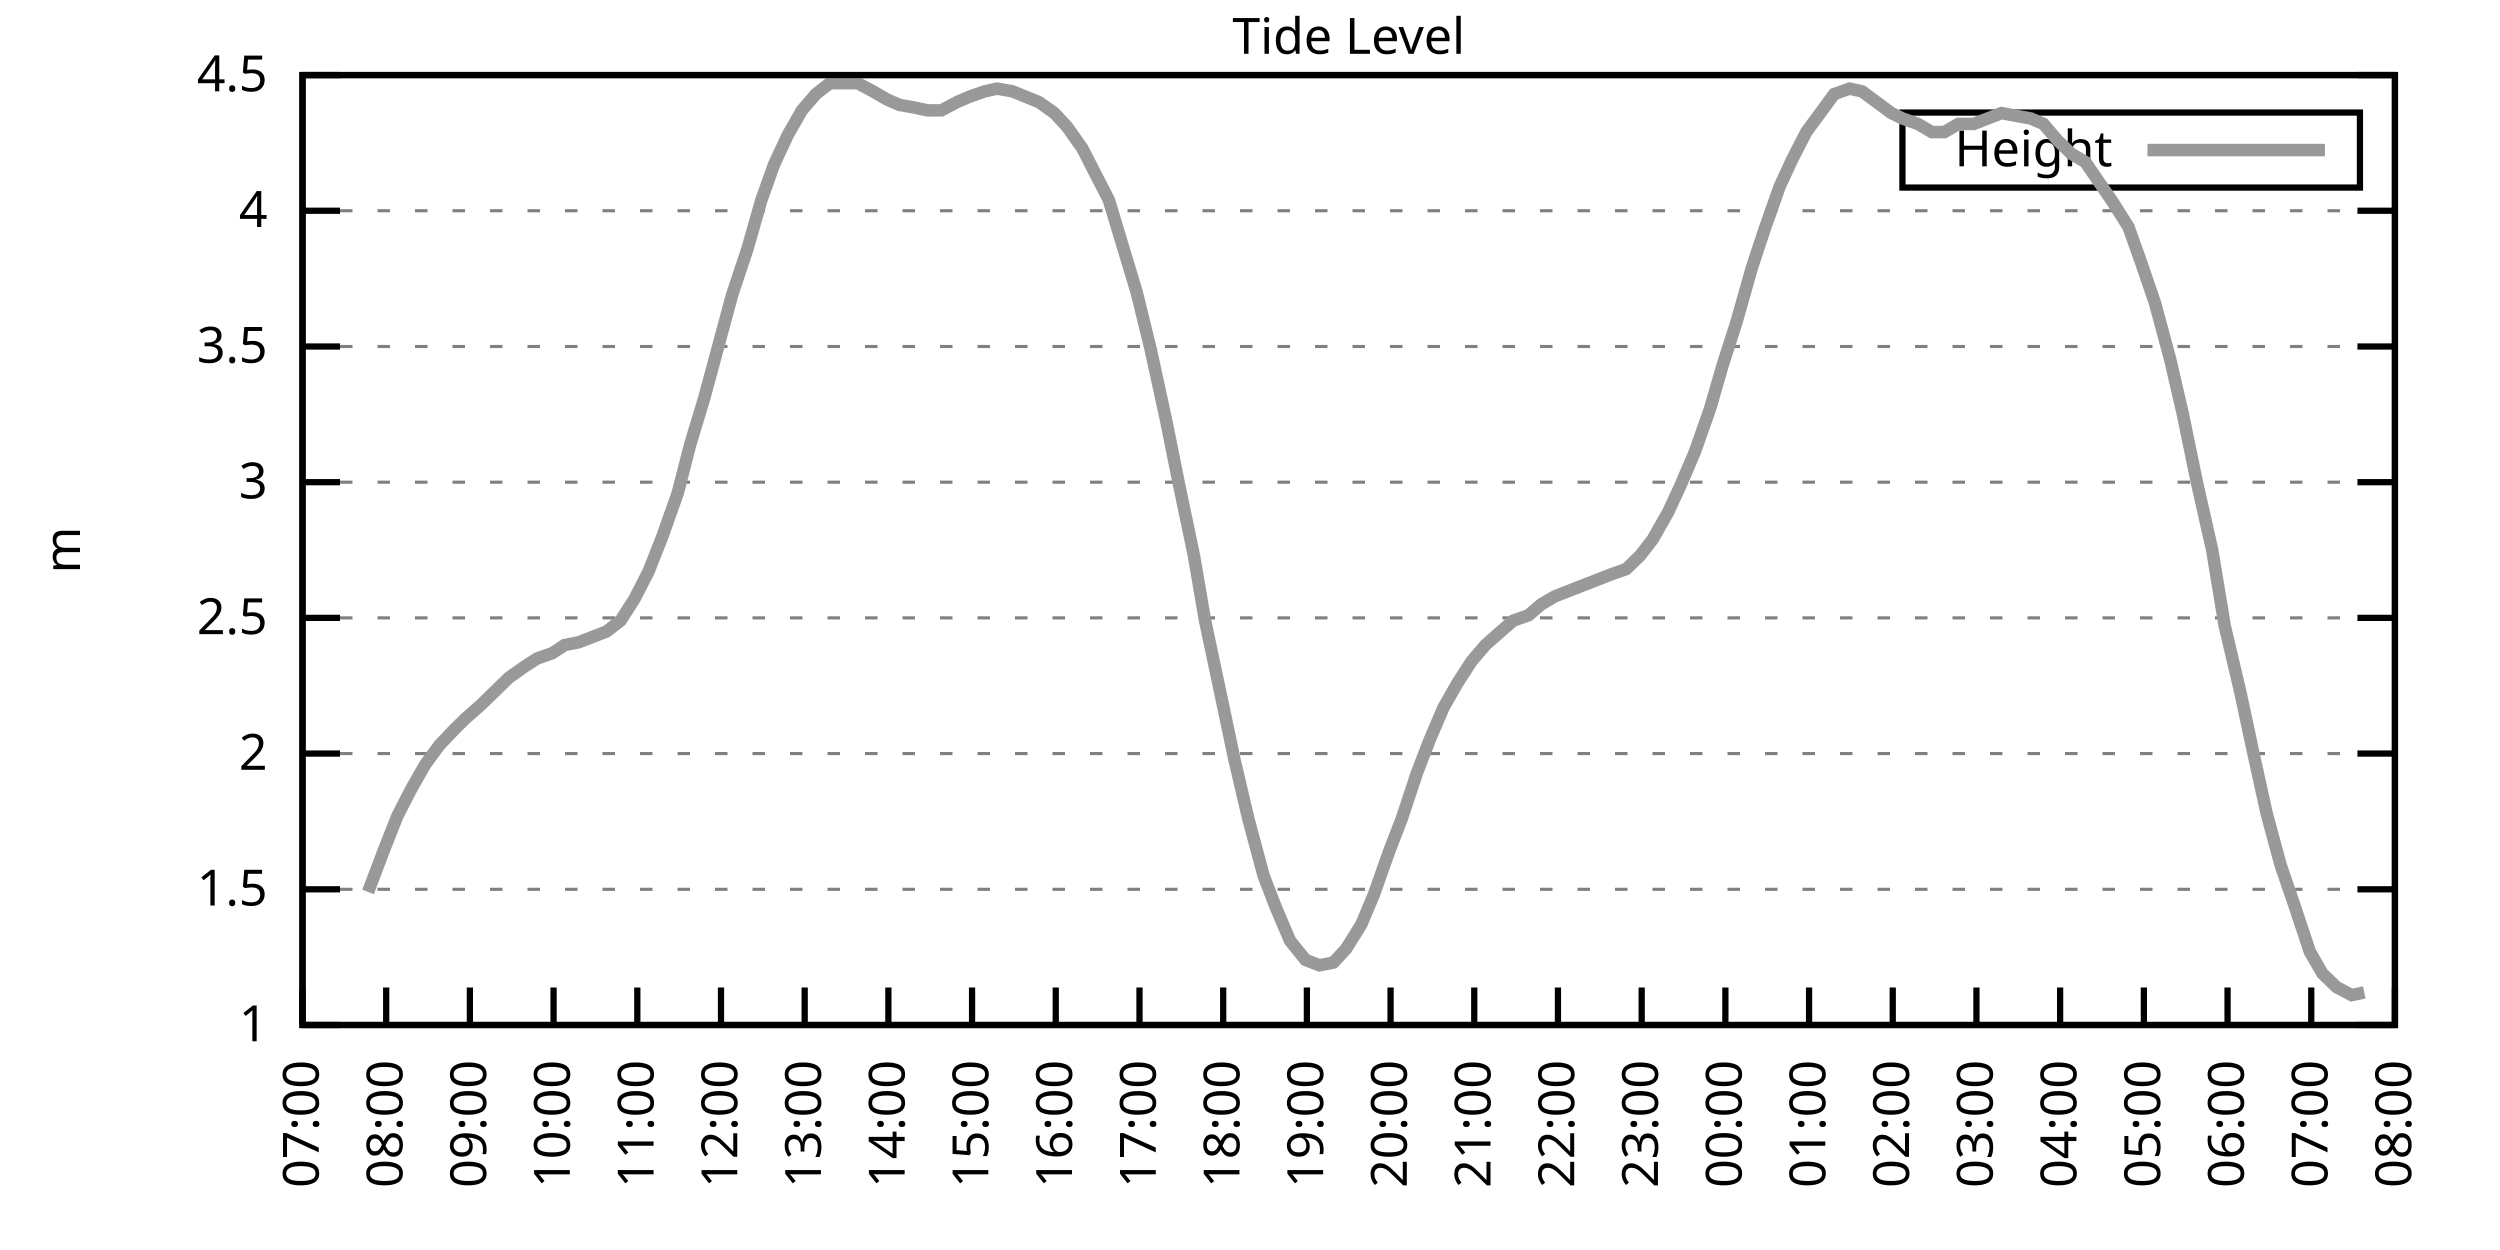
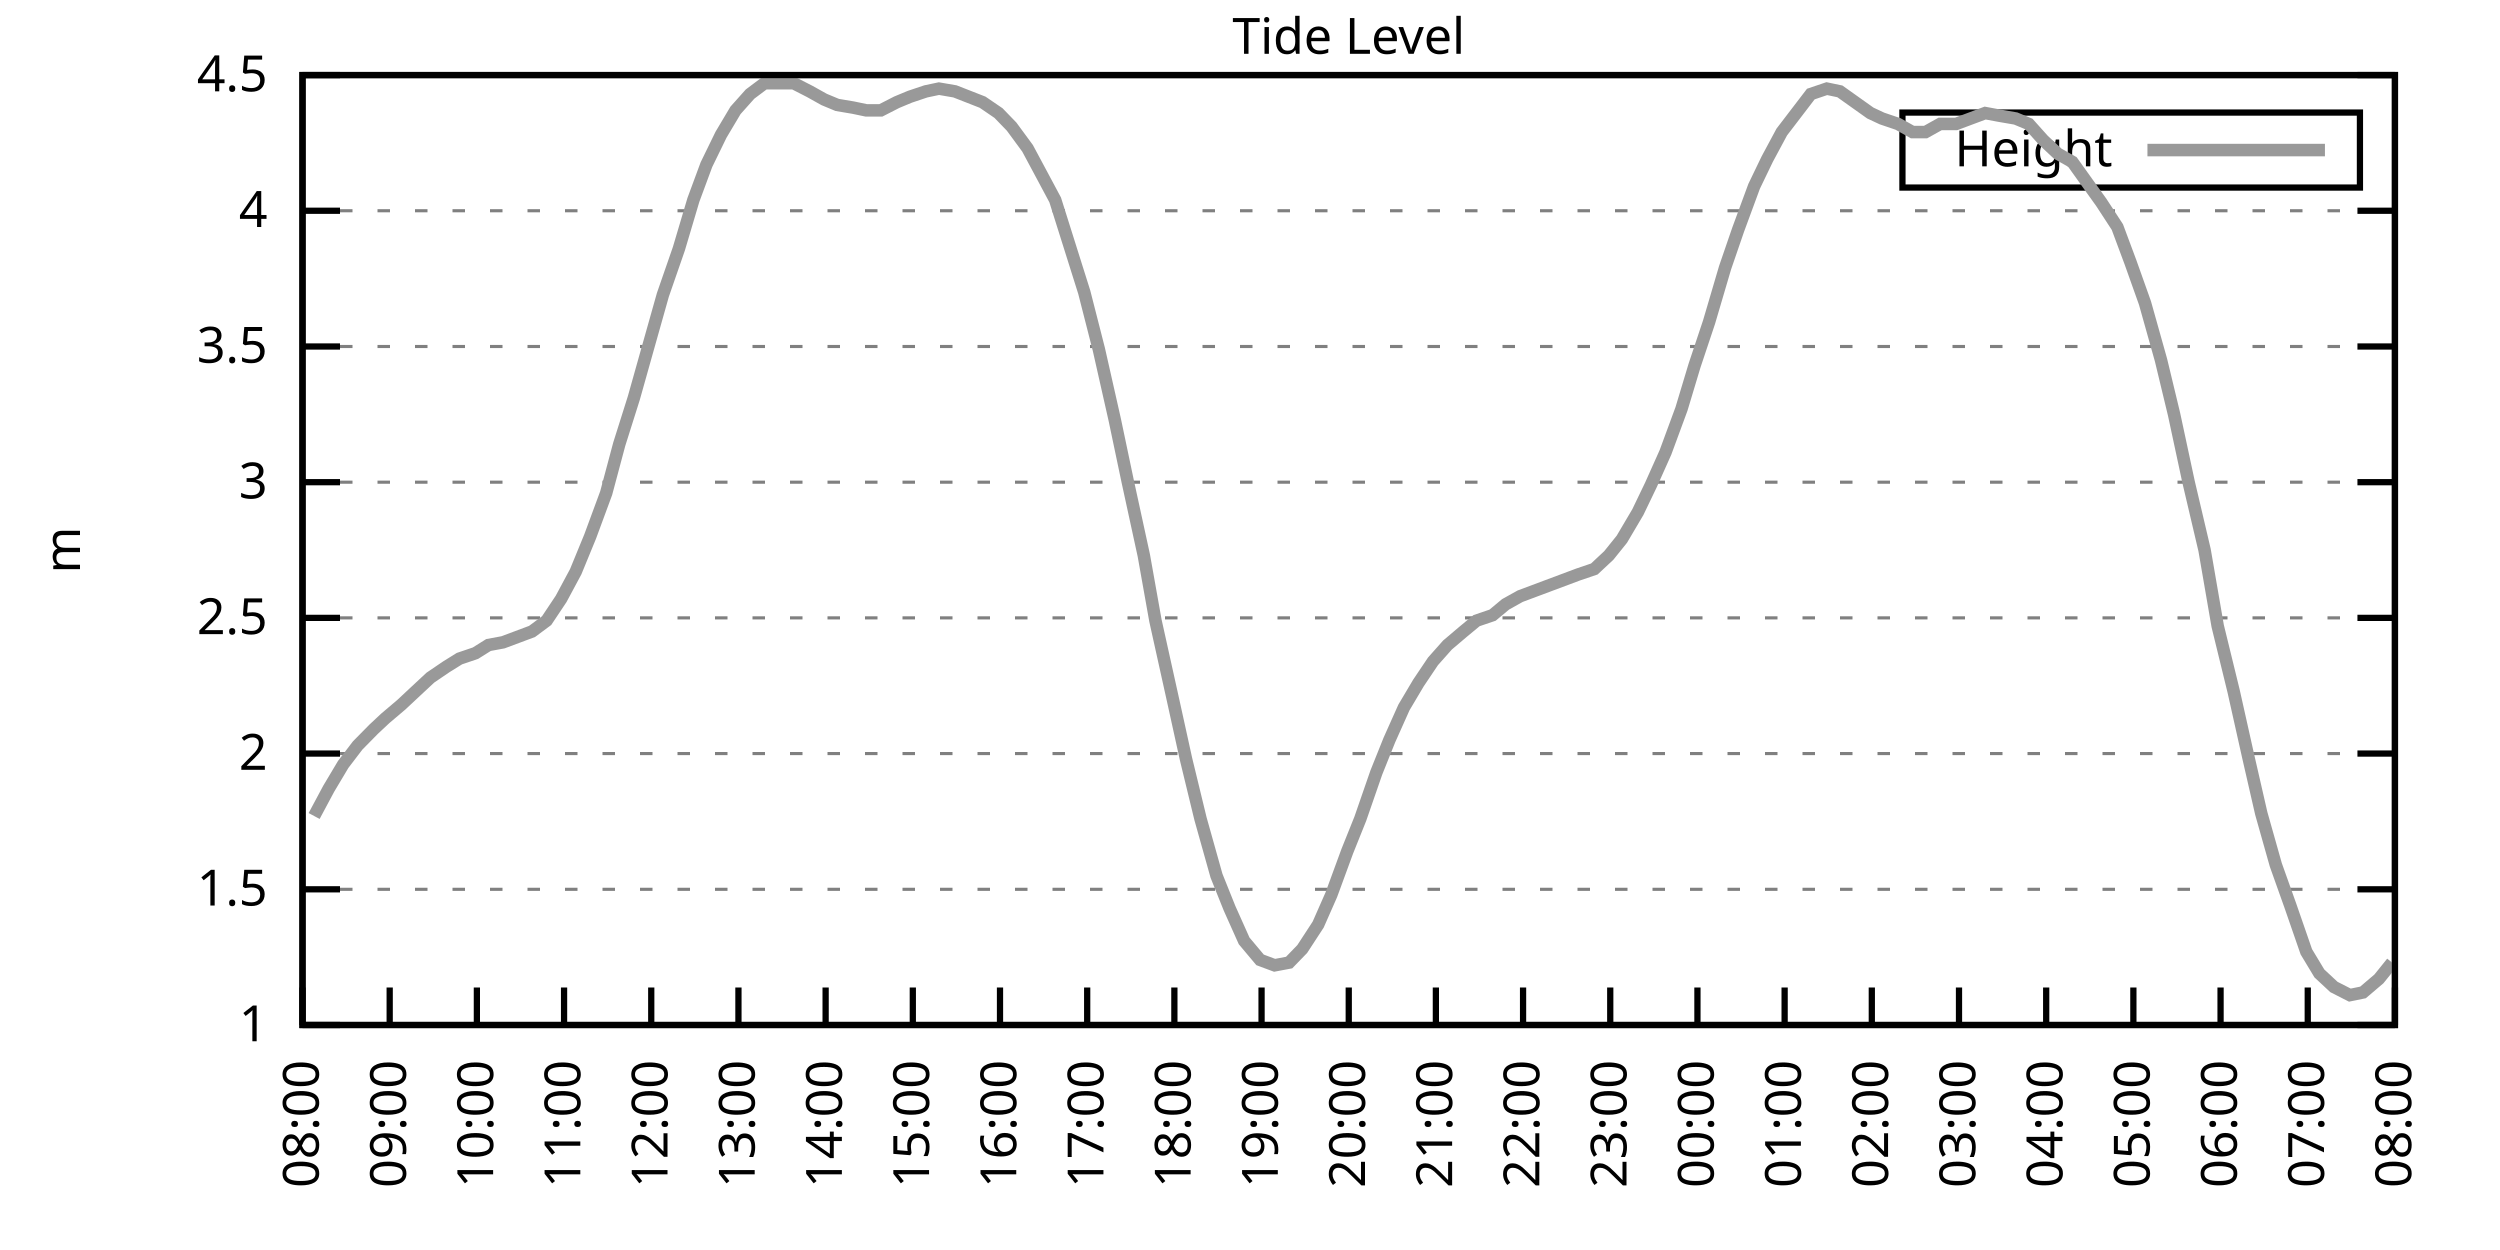
<svg xmlns="http://www.w3.org/2000/svg" xmlns:xlink="http://www.w3.org/1999/xlink" width="400" height="200" viewBox="0 0 400 200">
  <g id="gnuplot_canvas">
    <rect x="0" y="0" width="400" height="200" fill="none" />
    <defs>
      <circle id="gpDot" r="0.5" stroke-width="0.5" stroke="currentColor" />
      <path id="gpPt0" stroke-width="0.333" stroke="currentColor" d="M-1,0 h2 M0,-1 v2" />
      <path id="gpPt1" stroke-width="0.333" stroke="currentColor" d="M-1,-1 L1,1 M1,-1 L-1,1" />
      <path id="gpPt2" stroke-width="0.333" stroke="currentColor" d="M-1,0 L1,0 M0,-1 L0,1 M-1,-1 L1,1 M-1,1 L1,-1" />
      <rect id="gpPt3" stroke-width="0.333" stroke="currentColor" x="-1" y="-1" width="2" height="2" />
      <rect id="gpPt4" stroke-width="0.333" stroke="currentColor" fill="currentColor" x="-1" y="-1" width="2" height="2" />
      <circle id="gpPt5" stroke-width="0.333" stroke="currentColor" cx="0" cy="0" r="1" />
      <use xlink:href="#gpPt5" id="gpPt6" fill="currentColor" stroke="none" />
      <path id="gpPt7" stroke-width="0.333" stroke="currentColor" d="M0,-1.33 L-1.33,0.67 L1.33,0.67 z" />
      <use xlink:href="#gpPt7" id="gpPt8" fill="currentColor" stroke="none" />
      <use xlink:href="#gpPt7" id="gpPt9" stroke="currentColor" transform="rotate(180)" />
      <use xlink:href="#gpPt9" id="gpPt10" fill="currentColor" stroke="none" />
      <use xlink:href="#gpPt3" id="gpPt11" stroke="currentColor" transform="rotate(45)" />
      <use xlink:href="#gpPt11" id="gpPt12" fill="currentColor" stroke="none" />
      <path id="gpPt13" stroke-width="0.333" stroke="currentColor" d="M0,1.330 L1.265,0.411 L0.782,-1.067 L-0.782,-1.076 L-1.265,0.411 z" />
      <use xlink:href="#gpPt13" id="gpPt14" fill="currentColor" stroke="none" />
      <filter id="textbox" filterUnits="objectBoundingBox" x="0" y="0" height="1" width="1">
        <feFlood flood-color="white" flood-opacity="1" result="bgnd" />
        <feComposite in="SourceGraphic" in2="bgnd" operator="atop" />
      </filter>
      <filter id="greybox" filterUnits="objectBoundingBox" x="0" y="0" height="1" width="1">
        <feFlood flood-color="lightgrey" flood-opacity="1" result="grey" />
        <feComposite in="SourceGraphic" in2="grey" operator="atop" />
      </filter>
    </defs>
    <g fill="none" color="white" stroke="currentColor" stroke-width="1.00" stroke-linecap="butt" stroke-linejoin="miter">
</g>
    <g fill="none" color="black" stroke="currentColor" stroke-width="1.00" stroke-linecap="butt" stroke-linejoin="miter">
      <g stroke="none" shape-rendering="crispEdges">
        <polygon fill="rgb(255, 255, 255)" points="48.40,164.00 383.18,164.00 383.18,12.02 48.40,12.02 " />
      </g>
    </g>
    <g fill="none" color="black" stroke="currentColor" stroke-width="1.00" stroke-linecap="butt" stroke-linejoin="miter">
</g>
    <g fill="none" color="black" stroke="black" stroke-width="0.50" stroke-linecap="butt" stroke-linejoin="miter">
</g>
    <g fill="none" color="gray" stroke="currentColor" stroke-width="0.50" stroke-linecap="butt" stroke-linejoin="miter">
      <path stroke="gray" stroke-dasharray="2,4" class="gridline" d="M48.40,164.00 L383.19,164.00  " />
    </g>
    <g fill="none" color="gray" stroke="gray" stroke-width="1.00" stroke-linecap="butt" stroke-linejoin="miter">
</g>
    <g fill="none" color="black" stroke="currentColor" stroke-width="1.00" stroke-linecap="butt" stroke-linejoin="miter">
      <path stroke="black" d="M48.40,164.00 L54.40,164.00 M383.19,164.00 L377.19,164.00  " />
      <g transform="translate(42.80,166.60)" stroke="none" fill="black" font-family="Sans" font-size="8.00" text-anchor="end">
        <text>
          <tspan font-family="Sans"> 1</tspan>
        </text>
      </g>
    </g>
    <g fill="none" color="black" stroke="currentColor" stroke-width="1.00" stroke-linecap="butt" stroke-linejoin="miter">
</g>
    <g fill="none" color="black" stroke="black" stroke-width="0.50" stroke-linecap="butt" stroke-linejoin="miter">
</g>
    <g fill="none" color="gray" stroke="currentColor" stroke-width="0.50" stroke-linecap="butt" stroke-linejoin="miter">
      <path stroke="gray" stroke-dasharray="2,4" class="gridline" d="M48.40,142.29 L383.19,142.29  " />
    </g>
    <g fill="none" color="gray" stroke="gray" stroke-width="1.00" stroke-linecap="butt" stroke-linejoin="miter">
</g>
    <g fill="none" color="black" stroke="currentColor" stroke-width="1.00" stroke-linecap="butt" stroke-linejoin="miter">
      <path stroke="black" d="M48.40,142.29 L54.40,142.29 M383.19,142.29 L377.19,142.29  " />
      <g transform="translate(42.80,144.89)" stroke="none" fill="black" font-family="Sans" font-size="8.00" text-anchor="end">
        <text>
          <tspan font-family="Sans"> 1.5</tspan>
        </text>
      </g>
    </g>
    <g fill="none" color="black" stroke="currentColor" stroke-width="1.00" stroke-linecap="butt" stroke-linejoin="miter">
</g>
    <g fill="none" color="black" stroke="black" stroke-width="0.50" stroke-linecap="butt" stroke-linejoin="miter">
</g>
    <g fill="none" color="gray" stroke="currentColor" stroke-width="0.50" stroke-linecap="butt" stroke-linejoin="miter">
      <path stroke="gray" stroke-dasharray="2,4" class="gridline" d="M48.40,120.57 L383.19,120.57  " />
    </g>
    <g fill="none" color="gray" stroke="gray" stroke-width="1.00" stroke-linecap="butt" stroke-linejoin="miter">
</g>
    <g fill="none" color="black" stroke="currentColor" stroke-width="1.00" stroke-linecap="butt" stroke-linejoin="miter">
      <path stroke="black" d="M48.40,120.57 L54.40,120.57 M383.19,120.57 L377.19,120.57  " />
      <g transform="translate(42.80,123.17)" stroke="none" fill="black" font-family="Sans" font-size="8.00" text-anchor="end">
        <text>
          <tspan font-family="Sans"> 2</tspan>
        </text>
      </g>
    </g>
    <g fill="none" color="black" stroke="currentColor" stroke-width="1.00" stroke-linecap="butt" stroke-linejoin="miter">
</g>
    <g fill="none" color="black" stroke="black" stroke-width="0.50" stroke-linecap="butt" stroke-linejoin="miter">
</g>
    <g fill="none" color="gray" stroke="currentColor" stroke-width="0.50" stroke-linecap="butt" stroke-linejoin="miter">
      <path stroke="gray" stroke-dasharray="2,4" class="gridline" d="M48.40,98.86 L383.19,98.86  " />
    </g>
    <g fill="none" color="gray" stroke="gray" stroke-width="1.00" stroke-linecap="butt" stroke-linejoin="miter">
</g>
    <g fill="none" color="black" stroke="currentColor" stroke-width="1.00" stroke-linecap="butt" stroke-linejoin="miter">
      <path stroke="black" d="M48.40,98.86 L54.40,98.86 M383.19,98.86 L377.19,98.86  " />
      <g transform="translate(42.80,101.46)" stroke="none" fill="black" font-family="Sans" font-size="8.00" text-anchor="end">
        <text>
          <tspan font-family="Sans"> 2.5</tspan>
        </text>
      </g>
    </g>
    <g fill="none" color="black" stroke="currentColor" stroke-width="1.00" stroke-linecap="butt" stroke-linejoin="miter">
</g>
    <g fill="none" color="black" stroke="black" stroke-width="0.50" stroke-linecap="butt" stroke-linejoin="miter">
</g>
    <g fill="none" color="gray" stroke="currentColor" stroke-width="0.50" stroke-linecap="butt" stroke-linejoin="miter">
      <path stroke="gray" stroke-dasharray="2,4" class="gridline" d="M48.40,77.15 L383.19,77.15  " />
    </g>
    <g fill="none" color="gray" stroke="gray" stroke-width="1.00" stroke-linecap="butt" stroke-linejoin="miter">
</g>
    <g fill="none" color="black" stroke="currentColor" stroke-width="1.00" stroke-linecap="butt" stroke-linejoin="miter">
      <path stroke="black" d="M48.40,77.15 L54.40,77.15 M383.19,77.15 L377.19,77.15  " />
      <g transform="translate(42.80,79.75)" stroke="none" fill="black" font-family="Sans" font-size="8.00" text-anchor="end">
        <text>
          <tspan font-family="Sans"> 3</tspan>
        </text>
      </g>
    </g>
    <g fill="none" color="black" stroke="currentColor" stroke-width="1.00" stroke-linecap="butt" stroke-linejoin="miter">
</g>
    <g fill="none" color="black" stroke="black" stroke-width="0.50" stroke-linecap="butt" stroke-linejoin="miter">
</g>
    <g fill="none" color="gray" stroke="currentColor" stroke-width="0.50" stroke-linecap="butt" stroke-linejoin="miter">
      <path stroke="gray" stroke-dasharray="2,4" class="gridline" d="M48.40,55.44 L383.19,55.44  " />
    </g>
    <g fill="none" color="gray" stroke="gray" stroke-width="1.00" stroke-linecap="butt" stroke-linejoin="miter">
</g>
    <g fill="none" color="black" stroke="currentColor" stroke-width="1.00" stroke-linecap="butt" stroke-linejoin="miter">
      <path stroke="black" d="M48.40,55.44 L54.40,55.44 M383.19,55.44 L377.19,55.44  " />
      <g transform="translate(42.80,58.04)" stroke="none" fill="black" font-family="Sans" font-size="8.00" text-anchor="end">
        <text>
          <tspan font-family="Sans"> 3.5</tspan>
        </text>
      </g>
    </g>
    <g fill="none" color="black" stroke="currentColor" stroke-width="1.00" stroke-linecap="butt" stroke-linejoin="miter">
</g>
    <g fill="none" color="black" stroke="black" stroke-width="0.50" stroke-linecap="butt" stroke-linejoin="miter">
</g>
    <g fill="none" color="gray" stroke="currentColor" stroke-width="0.50" stroke-linecap="butt" stroke-linejoin="miter">
      <path stroke="gray" stroke-dasharray="2,4" class="gridline" d="M48.40,33.72 L383.19,33.72  " />
    </g>
    <g fill="none" color="gray" stroke="gray" stroke-width="1.00" stroke-linecap="butt" stroke-linejoin="miter">
</g>
    <g fill="none" color="black" stroke="currentColor" stroke-width="1.00" stroke-linecap="butt" stroke-linejoin="miter">
      <path stroke="black" d="M48.40,33.72 L54.40,33.72 M383.19,33.72 L377.19,33.72  " />
      <g transform="translate(42.80,36.32)" stroke="none" fill="black" font-family="Sans" font-size="8.00" text-anchor="end">
        <text>
          <tspan font-family="Sans"> 4</tspan>
        </text>
      </g>
    </g>
    <g fill="none" color="black" stroke="currentColor" stroke-width="1.00" stroke-linecap="butt" stroke-linejoin="miter">
</g>
    <g fill="none" color="black" stroke="black" stroke-width="0.50" stroke-linecap="butt" stroke-linejoin="miter">
</g>
    <g fill="none" color="gray" stroke="currentColor" stroke-width="0.50" stroke-linecap="butt" stroke-linejoin="miter">
      <path stroke="gray" stroke-dasharray="2,4" class="gridline" d="M48.40,12.01 L383.19,12.01  " />
    </g>
    <g fill="none" color="gray" stroke="gray" stroke-width="1.00" stroke-linecap="butt" stroke-linejoin="miter">
</g>
    <g fill="none" color="black" stroke="currentColor" stroke-width="1.00" stroke-linecap="butt" stroke-linejoin="miter">
      <path stroke="black" d="M48.40,12.01 L54.40,12.01 M383.19,12.01 L377.19,12.01  " />
      <g transform="translate(42.80,14.61)" stroke="none" fill="black" font-family="Sans" font-size="8.00" text-anchor="end">
        <text>
          <tspan font-family="Sans"> 4.5</tspan>
        </text>
      </g>
    </g>
    <g fill="none" color="black" stroke="currentColor" stroke-width="1.00" stroke-linecap="butt" stroke-linejoin="miter">
      <path stroke="black" d="M48.40,164.00 L48.40,158.00  " />
      <g transform="translate(51.00,169.60) rotate(270.00)" stroke="none" fill="black" font-family="Sans" font-size="8.00" text-anchor="end">
        <text>
-           <tspan font-family="Sans">07:00</tspan>
-         </text>
-       </g>
-     </g>
-     <g fill="none" color="black" stroke="currentColor" stroke-width="1.00" stroke-linecap="butt" stroke-linejoin="miter">
-       <path stroke="black" d="M61.79,164.00 L61.79,158.00  " />
-       <g transform="translate(64.39,169.60) rotate(270.00)" stroke="none" fill="black" font-family="Sans" font-size="8.00" text-anchor="end">
-         <text>
          <tspan font-family="Sans">08:00</tspan>
        </text>
      </g>
    </g>
    <g fill="none" color="black" stroke="currentColor" stroke-width="1.00" stroke-linecap="butt" stroke-linejoin="miter">
-       <path stroke="black" d="M75.18,164.00 L75.18,158.00  " />
-       <g transform="translate(77.78,169.60) rotate(270.00)" stroke="none" fill="black" font-family="Sans" font-size="8.00" text-anchor="end">
+       <path stroke="black" d="M62.35,164.00 L62.35,158.00  " />
+       <g transform="translate(64.95,169.60) rotate(270.00)" stroke="none" fill="black" font-family="Sans" font-size="8.00" text-anchor="end">
        <text>
          <tspan font-family="Sans">09:00</tspan>
        </text>
      </g>
    </g>
    <g fill="none" color="black" stroke="currentColor" stroke-width="1.00" stroke-linecap="butt" stroke-linejoin="miter">
-       <path stroke="black" d="M88.57,164.00 L88.57,158.00  " />
-       <g transform="translate(91.17,169.60) rotate(270.00)" stroke="none" fill="black" font-family="Sans" font-size="8.00" text-anchor="end">
+       <path stroke="black" d="M76.30,164.00 L76.30,158.00  " />
+       <g transform="translate(78.90,169.60) rotate(270.00)" stroke="none" fill="black" font-family="Sans" font-size="8.00" text-anchor="end">
        <text>
          <tspan font-family="Sans">10:00</tspan>
        </text>
      </g>
    </g>
    <g fill="none" color="black" stroke="currentColor" stroke-width="1.00" stroke-linecap="butt" stroke-linejoin="miter">
-       <path stroke="black" d="M101.97,164.00 L101.97,158.00  " />
-       <g transform="translate(104.57,169.60) rotate(270.00)" stroke="none" fill="black" font-family="Sans" font-size="8.00" text-anchor="end">
+       <path stroke="black" d="M90.25,164.00 L90.25,158.00  " />
+       <g transform="translate(92.85,169.60) rotate(270.00)" stroke="none" fill="black" font-family="Sans" font-size="8.00" text-anchor="end">
        <text>
          <tspan font-family="Sans">11:00</tspan>
        </text>
      </g>
    </g>
    <g fill="none" color="black" stroke="currentColor" stroke-width="1.00" stroke-linecap="butt" stroke-linejoin="miter">
-       <path stroke="black" d="M115.36,164.00 L115.36,158.00  " />
-       <g transform="translate(117.96,169.60) rotate(270.00)" stroke="none" fill="black" font-family="Sans" font-size="8.00" text-anchor="end">
+       <path stroke="black" d="M104.20,164.00 L104.20,158.00  " />
+       <g transform="translate(106.80,169.60) rotate(270.00)" stroke="none" fill="black" font-family="Sans" font-size="8.00" text-anchor="end">
        <text>
          <tspan font-family="Sans">12:00</tspan>
        </text>
      </g>
    </g>
    <g fill="none" color="black" stroke="currentColor" stroke-width="1.00" stroke-linecap="butt" stroke-linejoin="miter">
-       <path stroke="black" d="M128.75,164.00 L128.75,158.00  " />
-       <g transform="translate(131.35,169.60) rotate(270.00)" stroke="none" fill="black" font-family="Sans" font-size="8.00" text-anchor="end">
+       <path stroke="black" d="M118.15,164.00 L118.15,158.00  " />
+       <g transform="translate(120.75,169.60) rotate(270.00)" stroke="none" fill="black" font-family="Sans" font-size="8.00" text-anchor="end">
        <text>
          <tspan font-family="Sans">13:00</tspan>
        </text>
      </g>
    </g>
    <g fill="none" color="black" stroke="currentColor" stroke-width="1.00" stroke-linecap="butt" stroke-linejoin="miter">
-       <path stroke="black" d="M142.14,164.00 L142.14,158.00  " />
-       <g transform="translate(144.74,169.60) rotate(270.00)" stroke="none" fill="black" font-family="Sans" font-size="8.00" text-anchor="end">
+       <path stroke="black" d="M132.10,164.00 L132.10,158.00  " />
+       <g transform="translate(134.70,169.60) rotate(270.00)" stroke="none" fill="black" font-family="Sans" font-size="8.00" text-anchor="end">
        <text>
          <tspan font-family="Sans">14:00</tspan>
        </text>
      </g>
    </g>
    <g fill="none" color="black" stroke="currentColor" stroke-width="1.00" stroke-linecap="butt" stroke-linejoin="miter">
-       <path stroke="black" d="M155.53,164.00 L155.53,158.00  " />
-       <g transform="translate(158.13,169.60) rotate(270.00)" stroke="none" fill="black" font-family="Sans" font-size="8.00" text-anchor="end">
+       <path stroke="black" d="M146.05,164.00 L146.05,158.00  " />
+       <g transform="translate(148.65,169.60) rotate(270.00)" stroke="none" fill="black" font-family="Sans" font-size="8.00" text-anchor="end">
        <text>
          <tspan font-family="Sans">15:00</tspan>
        </text>
      </g>
    </g>
    <g fill="none" color="black" stroke="currentColor" stroke-width="1.00" stroke-linecap="butt" stroke-linejoin="miter">
-       <path stroke="black" d="M168.92,164.00 L168.92,158.00  " />
-       <g transform="translate(171.52,169.60) rotate(270.00)" stroke="none" fill="black" font-family="Sans" font-size="8.00" text-anchor="end">
+       <path stroke="black" d="M160.00,164.00 L160.00,158.00  " />
+       <g transform="translate(162.60,169.60) rotate(270.00)" stroke="none" fill="black" font-family="Sans" font-size="8.00" text-anchor="end">
        <text>
          <tspan font-family="Sans">16:00</tspan>
        </text>
      </g>
    </g>
    <g fill="none" color="black" stroke="currentColor" stroke-width="1.00" stroke-linecap="butt" stroke-linejoin="miter">
-       <path stroke="black" d="M182.32,164.00 L182.32,158.00  " />
-       <g transform="translate(184.92,169.60) rotate(270.00)" stroke="none" fill="black" font-family="Sans" font-size="8.00" text-anchor="end">
+       <path stroke="black" d="M173.95,164.00 L173.95,158.00  " />
+       <g transform="translate(176.55,169.60) rotate(270.00)" stroke="none" fill="black" font-family="Sans" font-size="8.00" text-anchor="end">
        <text>
          <tspan font-family="Sans">17:00</tspan>
        </text>
      </g>
    </g>
    <g fill="none" color="black" stroke="currentColor" stroke-width="1.00" stroke-linecap="butt" stroke-linejoin="miter">
-       <path stroke="black" d="M195.71,164.00 L195.71,158.00  " />
-       <g transform="translate(198.31,169.60) rotate(270.00)" stroke="none" fill="black" font-family="Sans" font-size="8.00" text-anchor="end">
+       <path stroke="black" d="M187.90,164.00 L187.90,158.00  " />
+       <g transform="translate(190.50,169.60) rotate(270.00)" stroke="none" fill="black" font-family="Sans" font-size="8.00" text-anchor="end">
        <text>
          <tspan font-family="Sans">18:00</tspan>
        </text>
      </g>
    </g>
    <g fill="none" color="black" stroke="currentColor" stroke-width="1.00" stroke-linecap="butt" stroke-linejoin="miter">
-       <path stroke="black" d="M209.10,164.00 L209.10,158.00  " />
-       <g transform="translate(211.70,169.60) rotate(270.00)" stroke="none" fill="black" font-family="Sans" font-size="8.00" text-anchor="end">
+       <path stroke="black" d="M201.85,164.00 L201.85,158.00  " />
+       <g transform="translate(204.45,169.60) rotate(270.00)" stroke="none" fill="black" font-family="Sans" font-size="8.00" text-anchor="end">
        <text>
          <tspan font-family="Sans">19:00</tspan>
        </text>
      </g>
    </g>
    <g fill="none" color="black" stroke="currentColor" stroke-width="1.00" stroke-linecap="butt" stroke-linejoin="miter">
-       <path stroke="black" d="M222.49,164.00 L222.49,158.00  " />
-       <g transform="translate(225.09,169.60) rotate(270.00)" stroke="none" fill="black" font-family="Sans" font-size="8.00" text-anchor="end">
+       <path stroke="black" d="M215.80,164.00 L215.80,158.00  " />
+       <g transform="translate(218.40,169.60) rotate(270.00)" stroke="none" fill="black" font-family="Sans" font-size="8.00" text-anchor="end">
        <text>
          <tspan font-family="Sans">20:00</tspan>
        </text>
      </g>
    </g>
    <g fill="none" color="black" stroke="currentColor" stroke-width="1.00" stroke-linecap="butt" stroke-linejoin="miter">
-       <path stroke="black" d="M235.88,164.00 L235.88,158.00  " />
-       <g transform="translate(238.48,169.60) rotate(270.00)" stroke="none" fill="black" font-family="Sans" font-size="8.00" text-anchor="end">
+       <path stroke="black" d="M229.74,164.00 L229.74,158.00  " />
+       <g transform="translate(232.34,169.60) rotate(270.00)" stroke="none" fill="black" font-family="Sans" font-size="8.00" text-anchor="end">
        <text>
          <tspan font-family="Sans">21:00</tspan>
        </text>
      </g>
    </g>
    <g fill="none" color="black" stroke="currentColor" stroke-width="1.00" stroke-linecap="butt" stroke-linejoin="miter">
-       <path stroke="black" d="M249.27,164.00 L249.27,158.00  " />
-       <g transform="translate(251.87,169.60) rotate(270.00)" stroke="none" fill="black" font-family="Sans" font-size="8.00" text-anchor="end">
+       <path stroke="black" d="M243.69,164.00 L243.69,158.00  " />
+       <g transform="translate(246.29,169.60) rotate(270.00)" stroke="none" fill="black" font-family="Sans" font-size="8.00" text-anchor="end">
        <text>
          <tspan font-family="Sans">22:00</tspan>
        </text>
      </g>
    </g>
    <g fill="none" color="black" stroke="currentColor" stroke-width="1.00" stroke-linecap="butt" stroke-linejoin="miter">
-       <path stroke="black" d="M262.67,164.00 L262.67,158.00  " />
-       <g transform="translate(265.27,169.60) rotate(270.00)" stroke="none" fill="black" font-family="Sans" font-size="8.00" text-anchor="end">
+       <path stroke="black" d="M257.64,164.00 L257.64,158.00  " />
+       <g transform="translate(260.24,169.60) rotate(270.00)" stroke="none" fill="black" font-family="Sans" font-size="8.00" text-anchor="end">
        <text>
          <tspan font-family="Sans">23:00</tspan>
        </text>
      </g>
    </g>
    <g fill="none" color="black" stroke="currentColor" stroke-width="1.00" stroke-linecap="butt" stroke-linejoin="miter">
-       <path stroke="black" d="M276.06,164.00 L276.06,158.00  " />
-       <g transform="translate(278.66,169.60) rotate(270.00)" stroke="none" fill="black" font-family="Sans" font-size="8.00" text-anchor="end">
+       <path stroke="black" d="M271.59,164.00 L271.59,158.00  " />
+       <g transform="translate(274.19,169.60) rotate(270.00)" stroke="none" fill="black" font-family="Sans" font-size="8.00" text-anchor="end">
        <text>
          <tspan font-family="Sans">00:00</tspan>
        </text>
      </g>
    </g>
    <g fill="none" color="black" stroke="currentColor" stroke-width="1.00" stroke-linecap="butt" stroke-linejoin="miter">
-       <path stroke="black" d="M289.45,164.00 L289.45,158.00  " />
-       <g transform="translate(292.05,169.60) rotate(270.00)" stroke="none" fill="black" font-family="Sans" font-size="8.00" text-anchor="end">
+       <path stroke="black" d="M285.54,164.00 L285.54,158.00  " />
+       <g transform="translate(288.14,169.60) rotate(270.00)" stroke="none" fill="black" font-family="Sans" font-size="8.00" text-anchor="end">
        <text>
          <tspan font-family="Sans">01:00</tspan>
        </text>
      </g>
    </g>
    <g fill="none" color="black" stroke="currentColor" stroke-width="1.00" stroke-linecap="butt" stroke-linejoin="miter">
-       <path stroke="black" d="M302.84,164.00 L302.84,158.00  " />
-       <g transform="translate(305.44,169.60) rotate(270.00)" stroke="none" fill="black" font-family="Sans" font-size="8.00" text-anchor="end">
+       <path stroke="black" d="M299.49,164.00 L299.49,158.00  " />
+       <g transform="translate(302.09,169.60) rotate(270.00)" stroke="none" fill="black" font-family="Sans" font-size="8.00" text-anchor="end">
        <text>
          <tspan font-family="Sans">02:00</tspan>
        </text>
      </g>
    </g>
    <g fill="none" color="black" stroke="currentColor" stroke-width="1.00" stroke-linecap="butt" stroke-linejoin="miter">
-       <path stroke="black" d="M316.23,164.00 L316.23,158.00  " />
-       <g transform="translate(318.83,169.60) rotate(270.00)" stroke="none" fill="black" font-family="Sans" font-size="8.00" text-anchor="end">
+       <path stroke="black" d="M313.44,164.00 L313.44,158.00  " />
+       <g transform="translate(316.04,169.60) rotate(270.00)" stroke="none" fill="black" font-family="Sans" font-size="8.00" text-anchor="end">
        <text>
          <tspan font-family="Sans">03:00</tspan>
        </text>
      </g>
    </g>
    <g fill="none" color="black" stroke="currentColor" stroke-width="1.00" stroke-linecap="butt" stroke-linejoin="miter">
-       <path stroke="black" d="M329.62,164.00 L329.62,158.00  " />
-       <g transform="translate(332.22,169.60) rotate(270.00)" stroke="none" fill="black" font-family="Sans" font-size="8.00" text-anchor="end">
+       <path stroke="black" d="M327.39,164.00 L327.39,158.00  " />
+       <g transform="translate(329.99,169.60) rotate(270.00)" stroke="none" fill="black" font-family="Sans" font-size="8.00" text-anchor="end">
        <text>
          <tspan font-family="Sans">04:00</tspan>
        </text>
      </g>
    </g>
    <g fill="none" color="black" stroke="currentColor" stroke-width="1.00" stroke-linecap="butt" stroke-linejoin="miter">
-       <path stroke="black" d="M343.02,164.00 L343.02,158.00  " />
-       <g transform="translate(345.62,169.60) rotate(270.00)" stroke="none" fill="black" font-family="Sans" font-size="8.00" text-anchor="end">
+       <path stroke="black" d="M341.34,164.00 L341.34,158.00  " />
+       <g transform="translate(343.94,169.60) rotate(270.00)" stroke="none" fill="black" font-family="Sans" font-size="8.00" text-anchor="end">
        <text>
          <tspan font-family="Sans">05:00</tspan>
        </text>
      </g>
    </g>
    <g fill="none" color="black" stroke="currentColor" stroke-width="1.00" stroke-linecap="butt" stroke-linejoin="miter">
-       <path stroke="black" d="M356.41,164.00 L356.41,158.00  " />
-       <g transform="translate(359.01,169.60) rotate(270.00)" stroke="none" fill="black" font-family="Sans" font-size="8.00" text-anchor="end">
+       <path stroke="black" d="M355.29,164.00 L355.29,158.00  " />
+       <g transform="translate(357.89,169.60) rotate(270.00)" stroke="none" fill="black" font-family="Sans" font-size="8.00" text-anchor="end">
        <text>
          <tspan font-family="Sans">06:00</tspan>
        </text>
      </g>
    </g>
    <g fill="none" color="black" stroke="currentColor" stroke-width="1.00" stroke-linecap="butt" stroke-linejoin="miter">
-       <path stroke="black" d="M369.80,164.00 L369.80,158.00  " />
-       <g transform="translate(372.40,169.60) rotate(270.00)" stroke="none" fill="black" font-family="Sans" font-size="8.00" text-anchor="end">
+       <path stroke="black" d="M369.24,164.00 L369.24,158.00  " />
+       <g transform="translate(371.84,169.60) rotate(270.00)" stroke="none" fill="black" font-family="Sans" font-size="8.00" text-anchor="end">
        <text>
          <tspan font-family="Sans">07:00</tspan>
        </text>
      </g>
    </g>
    <g fill="none" color="black" stroke="currentColor" stroke-width="1.00" stroke-linecap="butt" stroke-linejoin="miter">
      <path stroke="black" d="M383.19,164.00 L383.19,158.00  " />
      <g transform="translate(385.79,169.60) rotate(270.00)" stroke="none" fill="black" font-family="Sans" font-size="8.00" text-anchor="end">
        <text>
          <tspan font-family="Sans">08:00</tspan>
        </text>
      </g>
    </g>
    <g fill="none" color="black" stroke="currentColor" stroke-width="1.00" stroke-linecap="butt" stroke-linejoin="miter">
</g>
    <g fill="none" color="black" stroke="currentColor" stroke-width="1.00" stroke-linecap="butt" stroke-linejoin="miter">
      <path stroke="black" d="M48.40,12.01 L48.40,164.00 L383.19,164.00 L383.19,12.01 L48.40,12.01 Z  " />
    </g>
    <g fill="none" color="black" stroke="currentColor" stroke-width="1.00" stroke-linecap="butt" stroke-linejoin="miter">
</g>
    <g fill="none" color="black" stroke="currentColor" stroke-width="1.00" stroke-linecap="butt" stroke-linejoin="miter">
      <path stroke="black" d="M304.39,30.01 L304.39,18.01 L377.59,18.01 L377.59,30.01 L304.39,30.01 Z  " />
    </g>
    <g id="Tide_level_plot_1">
      <g fill="none" color="white" stroke="black" stroke-width="2.00" stroke-linecap="butt" stroke-linejoin="miter">
</g>
      <g fill="none" color="black" stroke="currentColor" stroke-width="2.00" stroke-linecap="butt" stroke-linejoin="miter">
        <g transform="translate(337.99,26.61)" stroke="none" fill="black" font-family="Sans" font-size="8.00" text-anchor="end">
          <text>
            <tspan font-family="Sans">Height</tspan>
          </text>
        </g>
      </g>
      <g fill="none" color="black" stroke="currentColor" stroke-width="2.00" stroke-linecap="butt" stroke-linejoin="miter">
-         <path stroke="rgb(153, 153, 153)" d="M343.59,24.01 L371.99,24.01 M58.89,142.72 L61.35,136.21 L63.58,130.56 L65.81,126.22 L68.04,122.31 L70.27,119.27   L72.73,116.67 L74.51,114.93 L76.97,112.76 L79.20,110.59 L81.43,108.42 L83.89,106.68 L85.90,105.38 L88.35,104.51   L90.36,103.20 L92.59,102.77 L94.82,101.90 L97.06,101.03 L99.29,99.30 L101.52,95.82 L103.75,91.48 L105.98,85.83   L108.44,78.89 L110.45,71.07 L112.68,63.69 L114.91,55.44 L117.14,47.18 L119.60,39.80 L121.83,31.99 L123.84,26.34   L126.07,21.56 L128.30,17.66 L130.54,15.05 L132.77,13.31 L135.00,13.31 L137.23,13.31 L139.69,14.62 L141.92,15.92   L143.93,16.79 L146.38,17.22 L148.39,17.66 L150.62,17.66 L153.08,16.35 L155.09,15.48 L157.54,14.62 L159.55,14.18   L162.01,14.62 L166.25,16.35 L168.70,18.09 L170.71,20.26 L173.17,23.73 L175.40,28.08 L177.41,31.99 L181.87,46.75   L184.10,55.87 L186.56,67.16 L188.57,77.15 L191.02,88.87 L192.81,99.30 L195.48,111.89 L197.49,121.44 L199.73,131.00   L202.18,140.12 L204.19,145.33 L206.42,150.54 L208.88,153.58 L211.11,154.45 L213.34,154.01 L215.35,151.84 L217.80,147.93   L219.81,143.16 L222.27,136.21 L224.28,131.00 L226.73,123.61 L228.74,118.40 L230.97,113.19 L233.20,109.28 L235.44,105.81   L237.67,103.20 L240.12,101.03 L242.13,99.30 L244.59,98.43 L246.60,96.69 L248.83,95.39 L253.29,93.65 L257.76,91.91   L260.21,91.04 L262.44,88.87 L264.45,86.27 L266.91,81.93 L268.92,77.58 L271.15,72.37 L273.60,65.42 L275.61,58.48   L277.84,51.53 L280.30,42.84 L282.31,36.76 L284.76,29.81 L286.77,25.47 L289.00,21.13 L293.47,15.05 L295.92,14.18   L297.93,14.62 L302.62,18.09 L304.40,18.96 L306.86,19.83 L309.09,21.13 L311.10,21.13 L313.33,19.83 L315.79,19.83   L318.02,18.96 L320.25,18.09 L322.48,18.52 L324.94,18.96 L326.95,19.83 L329.18,22.43 L331.41,24.60 L333.64,25.91   L338.10,32.42 L340.56,36.33 L342.57,41.97 L344.80,48.49 L347.26,57.61 L349.26,66.29 L351.50,77.15 L353.95,88.00   L355.96,100.16 L358.42,110.59 L360.65,121.01 L362.66,130.13 L364.89,138.38 L367.12,144.89 L369.58,152.28 L371.58,155.75   L373.82,157.92 L376.27,159.22 L378.28,158.79  " />
+         <path stroke="rgb(153, 153, 153)" d="M343.59,24.01 L371.99,24.01 M50.26,130.56 L52.58,126.22 L54.91,122.31 L57.23,119.27 L59.79,116.67 L61.65,114.93   L64.21,112.76 L66.53,110.59 L68.86,108.42 L71.42,106.68 L73.51,105.38 L76.07,104.51 L78.16,103.20 L80.48,102.77   L82.81,101.90 L85.13,101.03 L87.46,99.30 L89.78,95.82 L92.11,91.48 L94.43,85.83 L96.99,78.89 L99.08,71.07   L101.41,63.69 L103.73,55.44 L106.06,47.18 L108.62,39.80 L110.94,31.99 L113.03,26.34 L115.36,21.56 L117.68,17.66   L120.01,15.05 L122.33,13.31 L124.66,13.31 L126.98,13.31 L129.54,14.62 L131.87,15.92 L133.96,16.79 L136.51,17.22   L138.61,17.66 L140.93,17.66 L143.49,16.35 L145.58,15.48 L148.14,14.62 L150.23,14.18 L152.79,14.62 L157.21,16.35   L159.76,18.09 L161.86,20.26 L164.41,23.73 L166.74,28.08 L168.83,31.99 L173.48,46.75 L175.81,55.87 L178.36,67.16   L180.46,77.15 L183.01,88.87 L184.87,99.30 L187.66,111.89 L189.76,121.44 L192.08,131.00 L194.64,140.12 L196.73,145.33   L199.06,150.54 L201.61,153.58 L203.94,154.45 L206.26,154.01 L208.36,151.84 L210.91,147.93 L213.01,143.16 L215.56,136.21   L217.65,131.00 L220.21,123.61 L222.30,118.40 L224.63,113.19 L226.95,109.28 L229.28,105.81 L231.60,103.20 L234.16,101.03   L236.25,99.30 L238.81,98.43 L240.90,96.69 L243.23,95.39 L247.88,93.65 L252.53,91.91 L255.09,91.04 L257.41,88.87   L259.50,86.27 L262.06,81.93 L264.15,77.58 L266.48,72.37 L269.04,65.42 L271.13,58.48 L273.45,51.53 L276.01,42.84   L278.10,36.76 L280.66,29.81 L282.75,25.47 L285.08,21.13 L289.73,15.05 L292.29,14.18 L294.38,14.62 L299.26,18.09   L301.12,18.96 L303.68,19.83 L306.00,21.13 L308.09,21.13 L310.42,19.83 L312.98,19.83 L315.30,18.96 L317.63,18.09   L319.95,18.52 L322.51,18.96 L324.60,19.83 L326.93,22.43 L329.25,24.60 L331.58,25.91 L336.23,32.42 L338.78,36.33   L340.88,41.97 L343.20,48.49 L345.76,57.61 L347.85,66.29 L350.18,77.15 L352.73,88.00 L354.83,100.16 L357.38,110.59   L359.71,121.01 L361.80,130.13 L364.13,138.38 L366.45,144.89 L369.01,152.28 L371.10,155.75 L373.43,157.92 L375.98,159.22   L378.08,158.79 L380.63,156.62 L382.73,154.01  " />
      </g>
    </g>
    <g fill="none" color="black" stroke="currentColor" stroke-width="2.00" stroke-linecap="butt" stroke-linejoin="miter">
</g>
    <g fill="none" color="black" stroke="black" stroke-width="1.00" stroke-linecap="butt" stroke-linejoin="miter">
</g>
    <g fill="none" color="black" stroke="currentColor" stroke-width="1.00" stroke-linecap="butt" stroke-linejoin="miter">
      <path stroke="black" d="M48.40,12.01 L48.40,164.00 L383.19,164.00 L383.19,12.01 L48.40,12.01 Z  " />
      <g transform="translate(12.80,88.01) rotate(270.00)" stroke="none" fill="black" font-family="Sans" font-size="8.00" text-anchor="middle">
        <text>
          <tspan font-family="Sans">m</tspan>
        </text>
      </g>
    </g>
    <g fill="none" color="black" stroke="currentColor" stroke-width="1.00" stroke-linecap="butt" stroke-linejoin="miter">
</g>
    <g fill="none" color="black" stroke="currentColor" stroke-width="1.00" stroke-linecap="butt" stroke-linejoin="miter">
      <g transform="translate(215.79,8.61)" stroke="none" fill="black" font-family="Sans" font-size="8.00" text-anchor="middle">
        <text>
          <tspan font-family="Sans">Tide Level</tspan>
        </text>
      </g>
    </g>
    <g fill="none" color="black" stroke="currentColor" stroke-width="1.00" stroke-linecap="butt" stroke-linejoin="miter">
</g>
  </g>
</svg>
